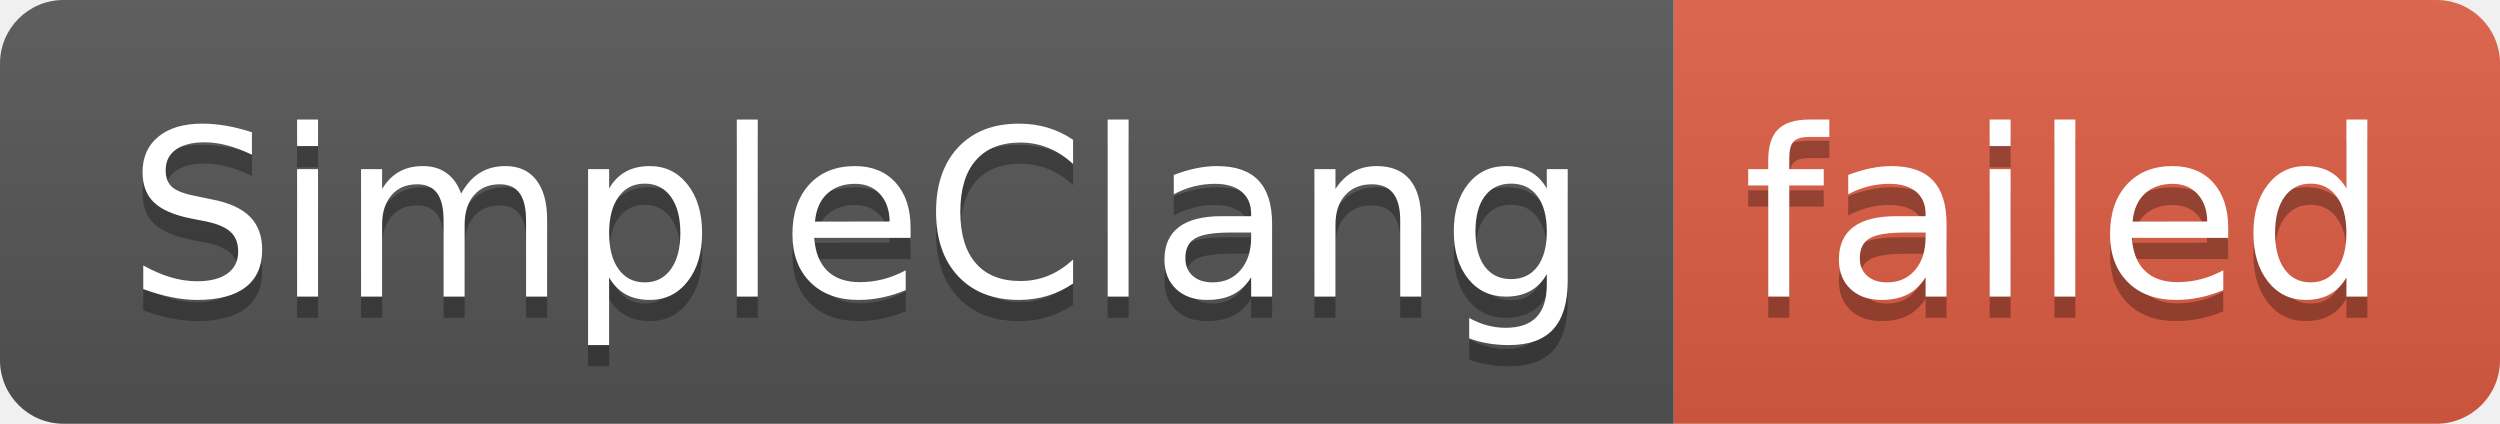
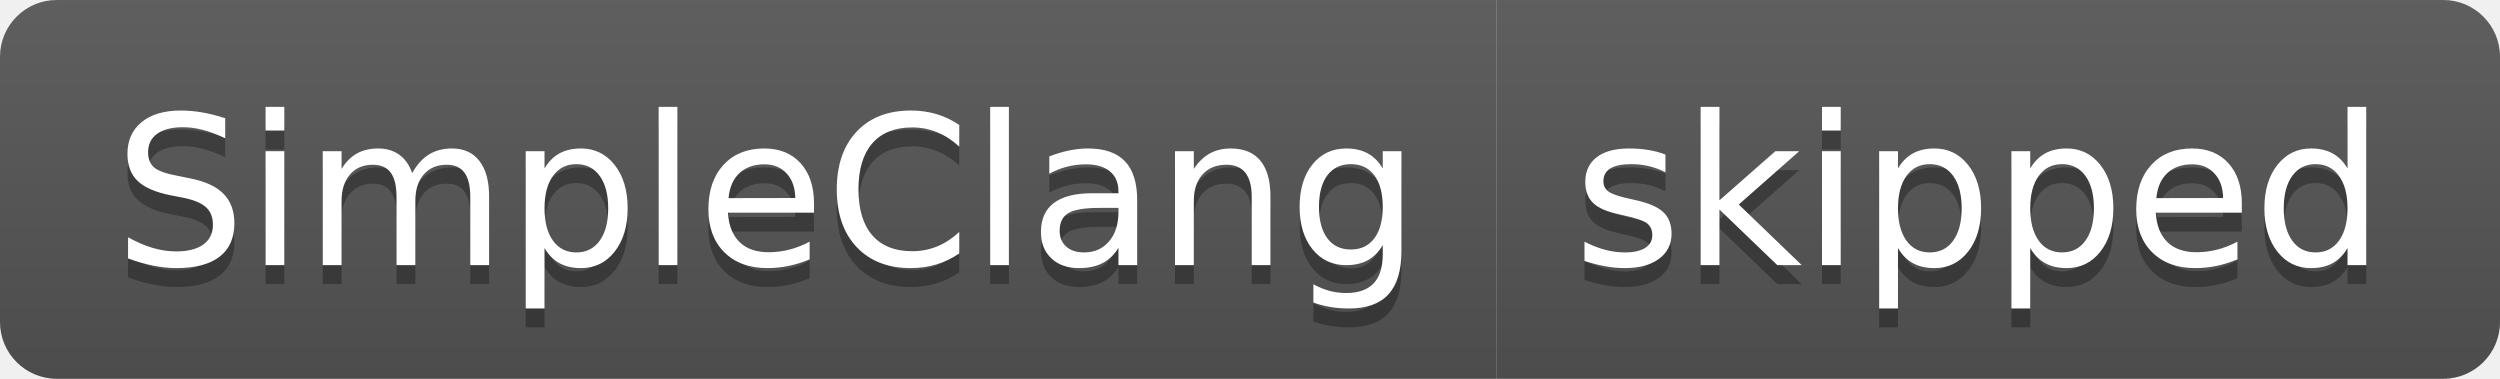
- <svg xmlns="http://www.w3.org/2000/svg" width="118" height="20" role="img" aria-label="SimpleClang: failed">
+ <svg xmlns="http://www.w3.org/2000/svg" width="132" height="20" role="img" aria-label="SimpleClang: skipped">
  <linearGradient id="s" x2="0" y2="100%">
    <stop offset="0" stop-color="#bbb" stop-opacity=".1" />
    <stop offset="1" stop-opacity=".1" />
  </linearGradient>
  <clipPath id="r">
-     <rect width="118" height="20" rx="3" fill="#fff" />
+     <rect width="132" height="20" rx="3" fill="#fff" />
  </clipPath>
  <g clip-path="url(#r)">
    <rect width="79" height="20" fill="#555" />
-     <rect x="79" width="39" height="20" fill="#e05d44" />
-     <rect width="118" height="20" fill="url(#s)" />
+     <rect x="79" width="53" height="20" fill="#555" />
+     <rect width="132" height="20" fill="url(#s)" />
  </g>
  <g fill="#fff" text-anchor="middle" font-family="Verdana,Geneva,DejaVu Sans,sans-serif" text-rendering="geometricPrecision" font-size="110">
    <text aria-hidden="true" x="405" y="150" fill="#010101" fill-opacity=".3" transform="scale(.1)" textLength="690">SimpleClang</text>
    <text x="405" y="140" transform="scale(.1)" fill="#fff" textLength="690">SimpleClang</text>
-     <text aria-hidden="true" x="975" y="150" fill="#010101" fill-opacity=".3" transform="scale(.1)" textLength="290">failed</text>
-     <text x="975" y="140" transform="scale(.1)" fill="#fff" textLength="290">failed</text>
+     <text aria-hidden="true" x="1045" y="150" fill="#010101" fill-opacity=".3" transform="scale(.1)" textLength="430">skipped</text>
+     <text x="1045" y="140" transform="scale(.1)" fill="#fff" textLength="430">skipped</text>
  </g>
</svg>
